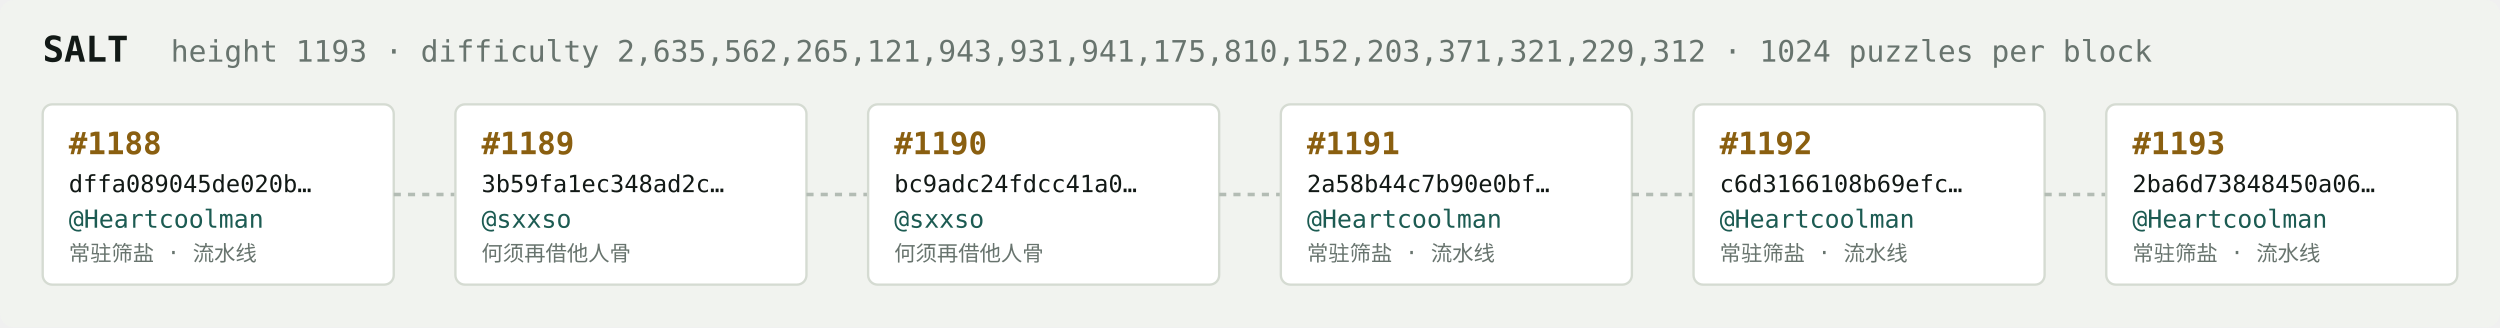
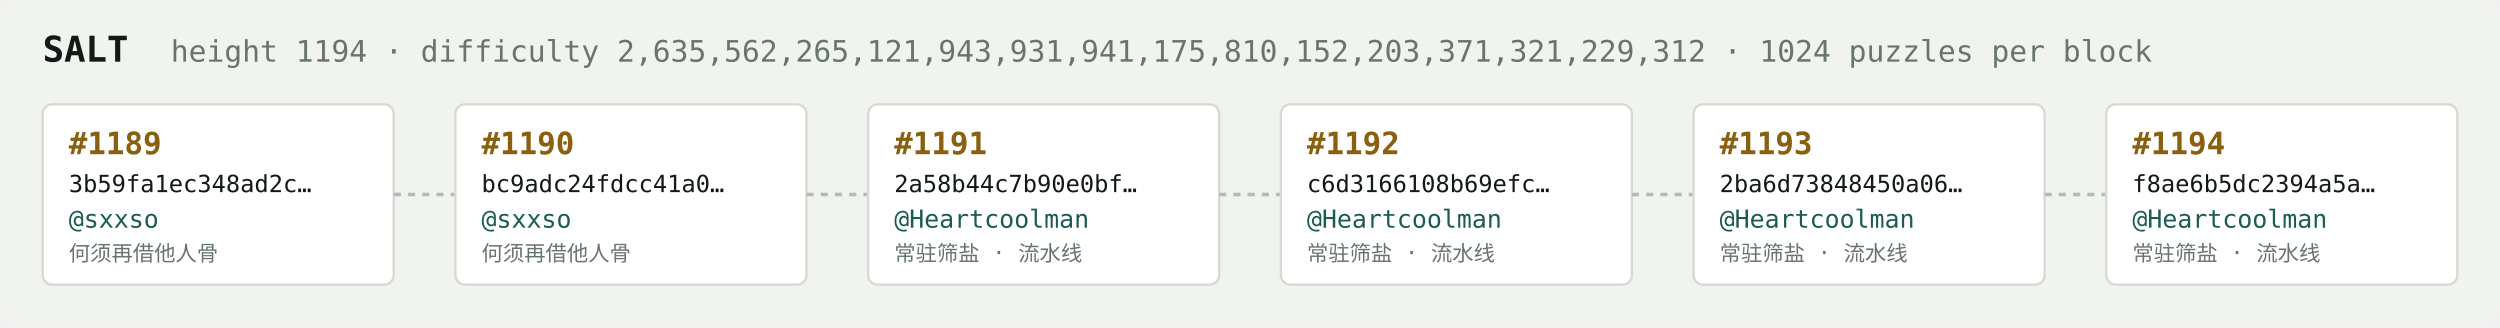
<svg xmlns="http://www.w3.org/2000/svg" width="1054" height="138" viewBox="0 0 1054 138" font-family="ui-monospace,SFMono-Regular,Menlo,monospace">
  <rect fill="#f1f3ef" width="1054" height="138" rx="6" />
  <text x="18" y="26" fill="#121916" font-size="15" font-weight="700">SALT</text>
-   <text x="72" y="26" fill="#68746e" font-size="12.5">height 1193 · difficulty 2,635,562,265,121,943,931,941,175,810,152,203,371,321,229,312 · 1024 puzzles per block</text>
+   <text x="72" y="26" fill="#68746e" font-size="12.5">height 1194 · difficulty 2,635,562,265,121,943,931,941,175,810,152,203,371,321,229,312 · 1024 puzzles per block</text>
  <rect x="18" y="44" width="148" height="76" rx="4" fill="#ffffff" stroke="#d5dbd2" stroke-width="1" />
-   <text x="29" y="65" fill="#8a5f10" font-size="13" font-weight="700">#1188</text>
-   <text x="29" y="81" fill="#121916" font-size="10">dffa089045de020b…</text>
-   <text x="29" y="96" fill="#1c5b52" font-size="10.5">@Heartcoolman</text>
-   <text x="29" y="110" fill="#68746e" font-size="9">常驻筛盐 · 流水线</text>
+   <text x="29" y="65" fill="#8a5f10" font-size="13" font-weight="700">#1189</text>
+   <text x="29" y="81" fill="#121916" font-size="10">3b59fa1ec348ad2c…</text>
+   <text x="29" y="96" fill="#1c5b52" font-size="10.5">@sxxso</text>
+   <text x="29" y="110" fill="#68746e" font-size="9">何须再借他人骨</text>
  <line x1="166" y1="82.0" x2="192" y2="82.0" stroke="#b3bcb4" stroke-width="1.5" stroke-dasharray="3 3" />
  <rect x="192" y="44" width="148" height="76" rx="4" fill="#ffffff" stroke="#d5dbd2" stroke-width="1" />
-   <text x="203" y="65" fill="#8a5f10" font-size="13" font-weight="700">#1189</text>
-   <text x="203" y="81" fill="#121916" font-size="10">3b59fa1ec348ad2c…</text>
+   <text x="203" y="65" fill="#8a5f10" font-size="13" font-weight="700">#1190</text>
+   <text x="203" y="81" fill="#121916" font-size="10">bc9adc24fdcc41a0…</text>
  <text x="203" y="96" fill="#1c5b52" font-size="10.5">@sxxso</text>
  <text x="203" y="110" fill="#68746e" font-size="9">何须再借他人骨</text>
  <line x1="340" y1="82.0" x2="366" y2="82.0" stroke="#b3bcb4" stroke-width="1.5" stroke-dasharray="3 3" />
  <rect x="366" y="44" width="148" height="76" rx="4" fill="#ffffff" stroke="#d5dbd2" stroke-width="1" />
-   <text x="377" y="65" fill="#8a5f10" font-size="13" font-weight="700">#1190</text>
-   <text x="377" y="81" fill="#121916" font-size="10">bc9adc24fdcc41a0…</text>
-   <text x="377" y="96" fill="#1c5b52" font-size="10.5">@sxxso</text>
-   <text x="377" y="110" fill="#68746e" font-size="9">何须再借他人骨</text>
+   <text x="377" y="65" fill="#8a5f10" font-size="13" font-weight="700">#1191</text>
+   <text x="377" y="81" fill="#121916" font-size="10">2a58b44c7b90e0bf…</text>
+   <text x="377" y="96" fill="#1c5b52" font-size="10.5">@Heartcoolman</text>
+   <text x="377" y="110" fill="#68746e" font-size="9">常驻筛盐 · 流水线</text>
  <line x1="514" y1="82.0" x2="540" y2="82.0" stroke="#b3bcb4" stroke-width="1.5" stroke-dasharray="3 3" />
  <rect x="540" y="44" width="148" height="76" rx="4" fill="#ffffff" stroke="#d5dbd2" stroke-width="1" />
-   <text x="551" y="65" fill="#8a5f10" font-size="13" font-weight="700">#1191</text>
-   <text x="551" y="81" fill="#121916" font-size="10">2a58b44c7b90e0bf…</text>
+   <text x="551" y="65" fill="#8a5f10" font-size="13" font-weight="700">#1192</text>
+   <text x="551" y="81" fill="#121916" font-size="10">c6d3166108b69efc…</text>
  <text x="551" y="96" fill="#1c5b52" font-size="10.5">@Heartcoolman</text>
  <text x="551" y="110" fill="#68746e" font-size="9">常驻筛盐 · 流水线</text>
  <line x1="688" y1="82.0" x2="714" y2="82.0" stroke="#b3bcb4" stroke-width="1.5" stroke-dasharray="3 3" />
  <rect x="714" y="44" width="148" height="76" rx="4" fill="#ffffff" stroke="#d5dbd2" stroke-width="1" />
-   <text x="725" y="65" fill="#8a5f10" font-size="13" font-weight="700">#1192</text>
-   <text x="725" y="81" fill="#121916" font-size="10">c6d3166108b69efc…</text>
+   <text x="725" y="65" fill="#8a5f10" font-size="13" font-weight="700">#1193</text>
+   <text x="725" y="81" fill="#121916" font-size="10">2ba6d73848450a06…</text>
  <text x="725" y="96" fill="#1c5b52" font-size="10.5">@Heartcoolman</text>
  <text x="725" y="110" fill="#68746e" font-size="9">常驻筛盐 · 流水线</text>
  <line x1="862" y1="82.0" x2="888" y2="82.0" stroke="#b3bcb4" stroke-width="1.5" stroke-dasharray="3 3" />
  <rect x="888" y="44" width="148" height="76" rx="4" fill="#ffffff" stroke="#d5dbd2" stroke-width="1" />
-   <text x="899" y="65" fill="#8a5f10" font-size="13" font-weight="700">#1193</text>
-   <text x="899" y="81" fill="#121916" font-size="10">2ba6d73848450a06…</text>
+   <text x="899" y="65" fill="#8a5f10" font-size="13" font-weight="700">#1194</text>
+   <text x="899" y="81" fill="#121916" font-size="10">f8ae6b5dc2394a5a…</text>
  <text x="899" y="96" fill="#1c5b52" font-size="10.5">@Heartcoolman</text>
  <text x="899" y="110" fill="#68746e" font-size="9">常驻筛盐 · 流水线</text>
</svg>
